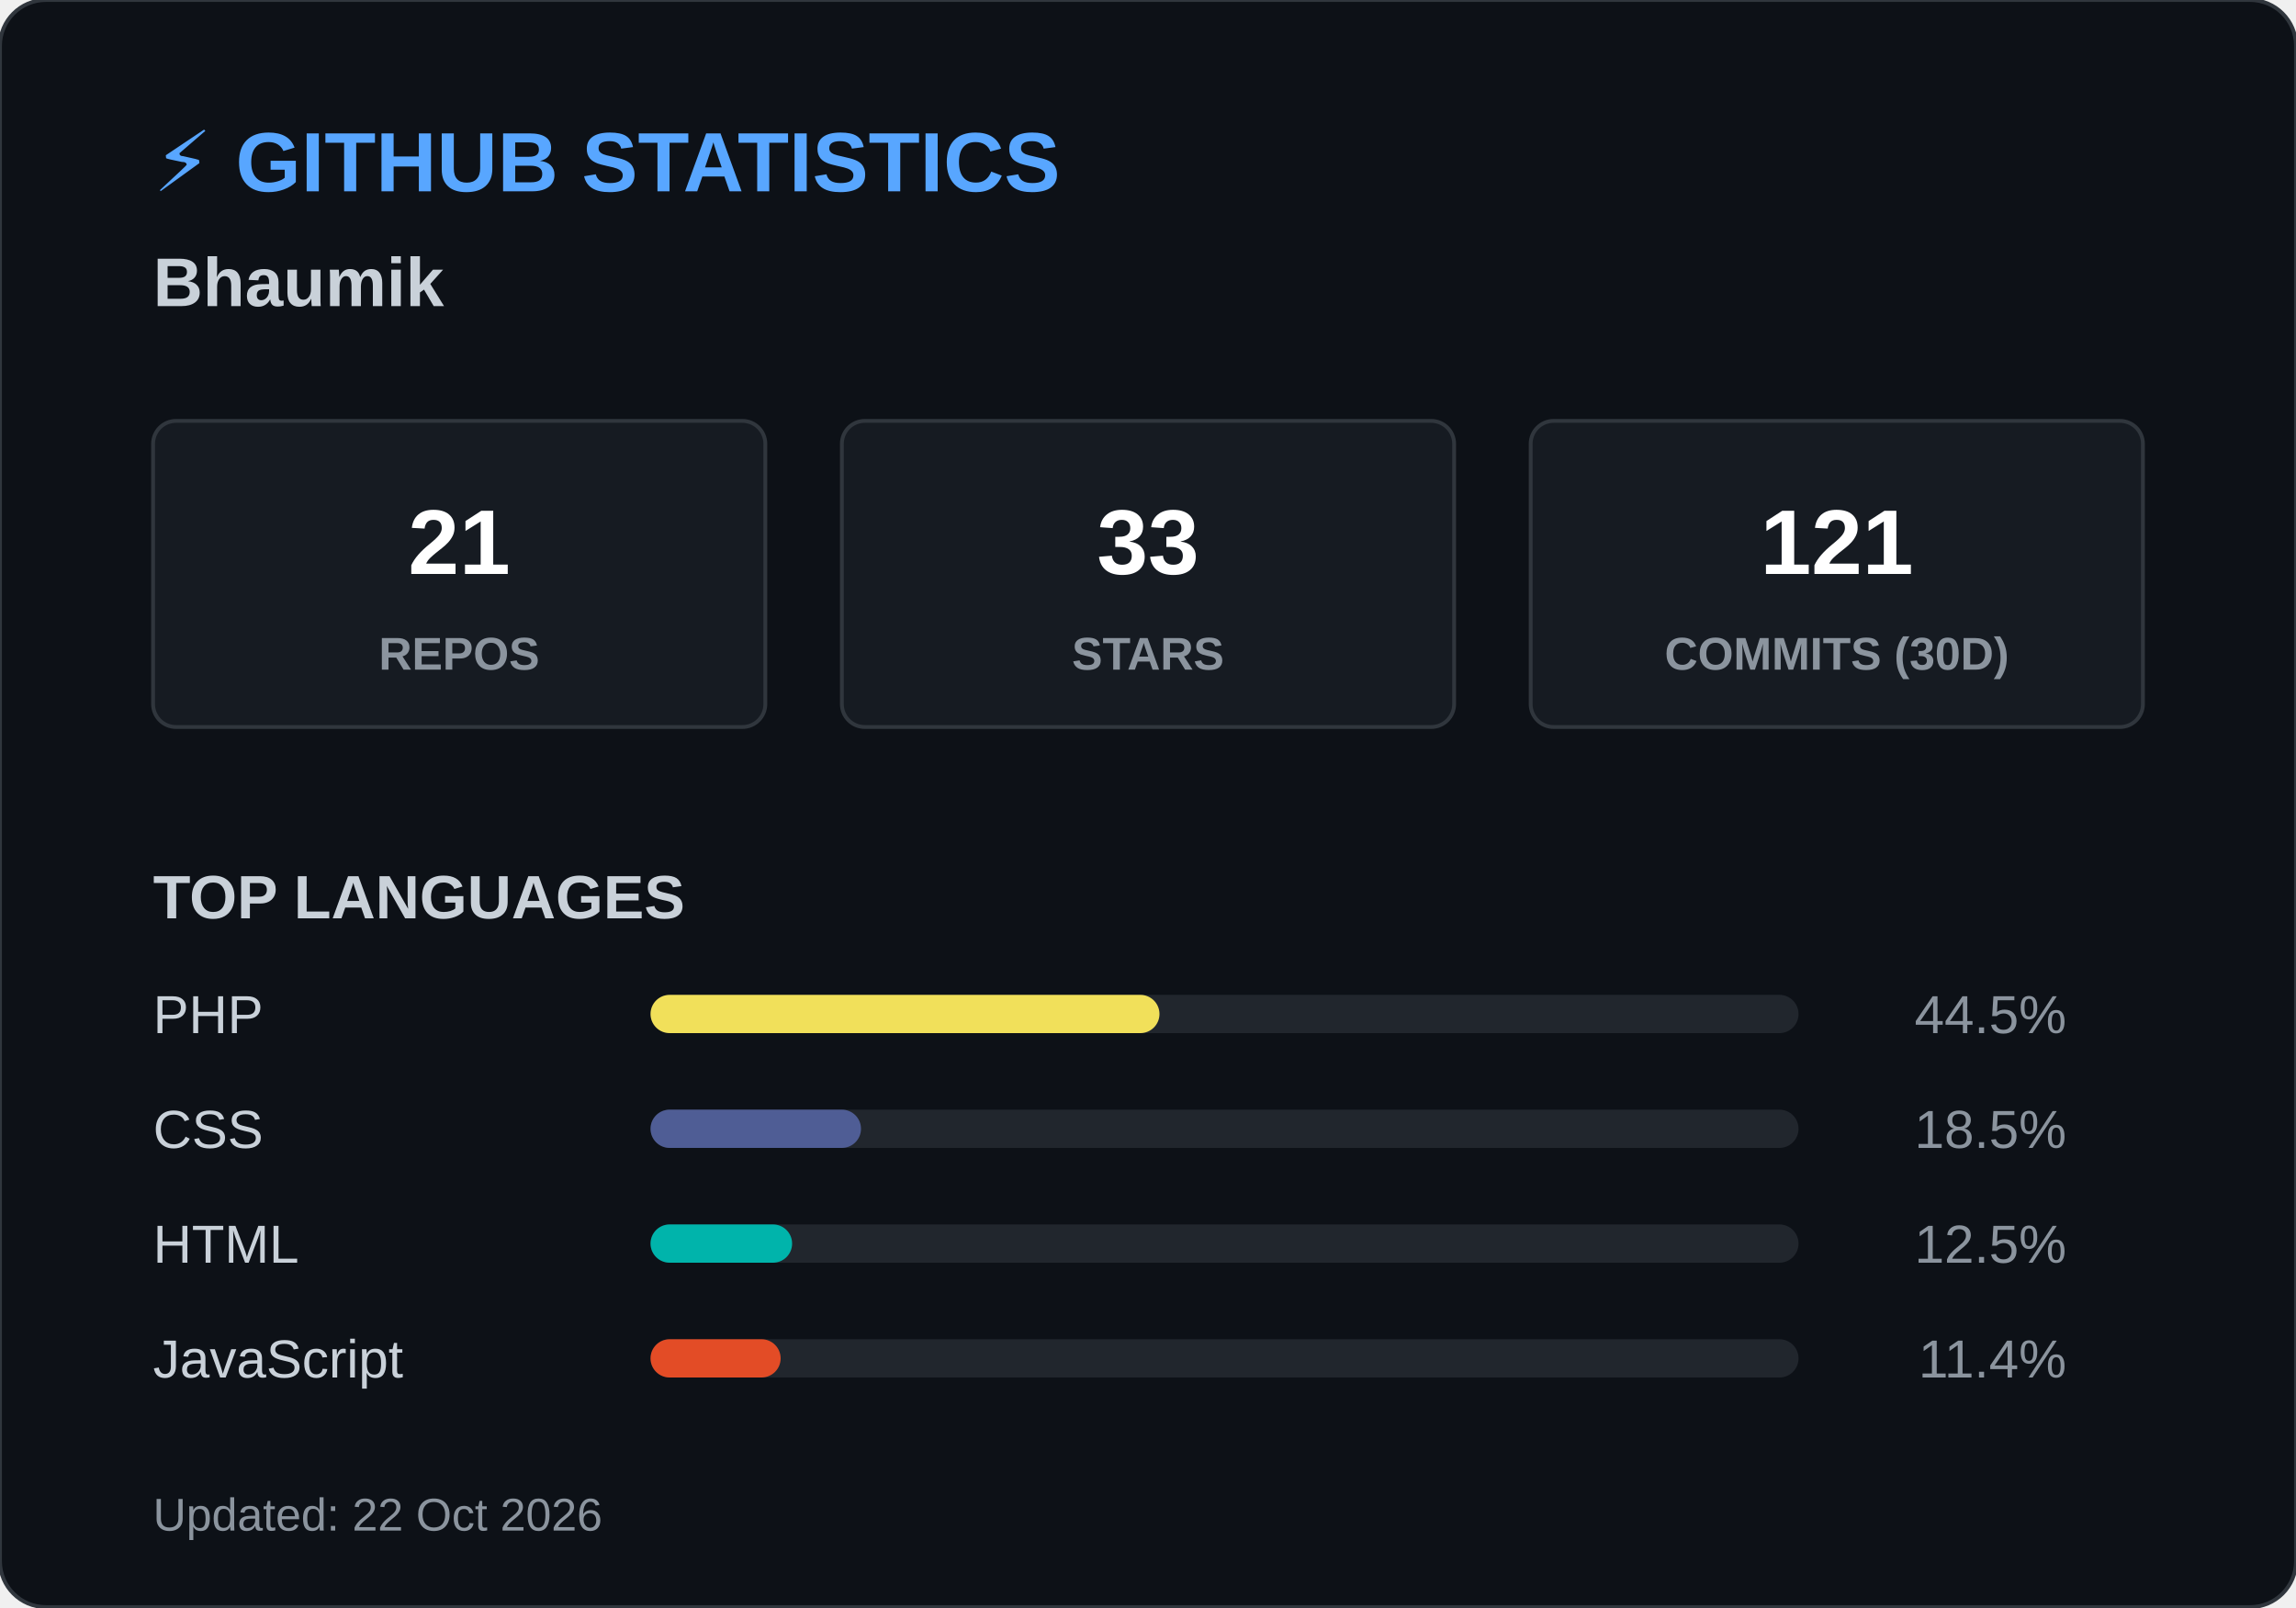
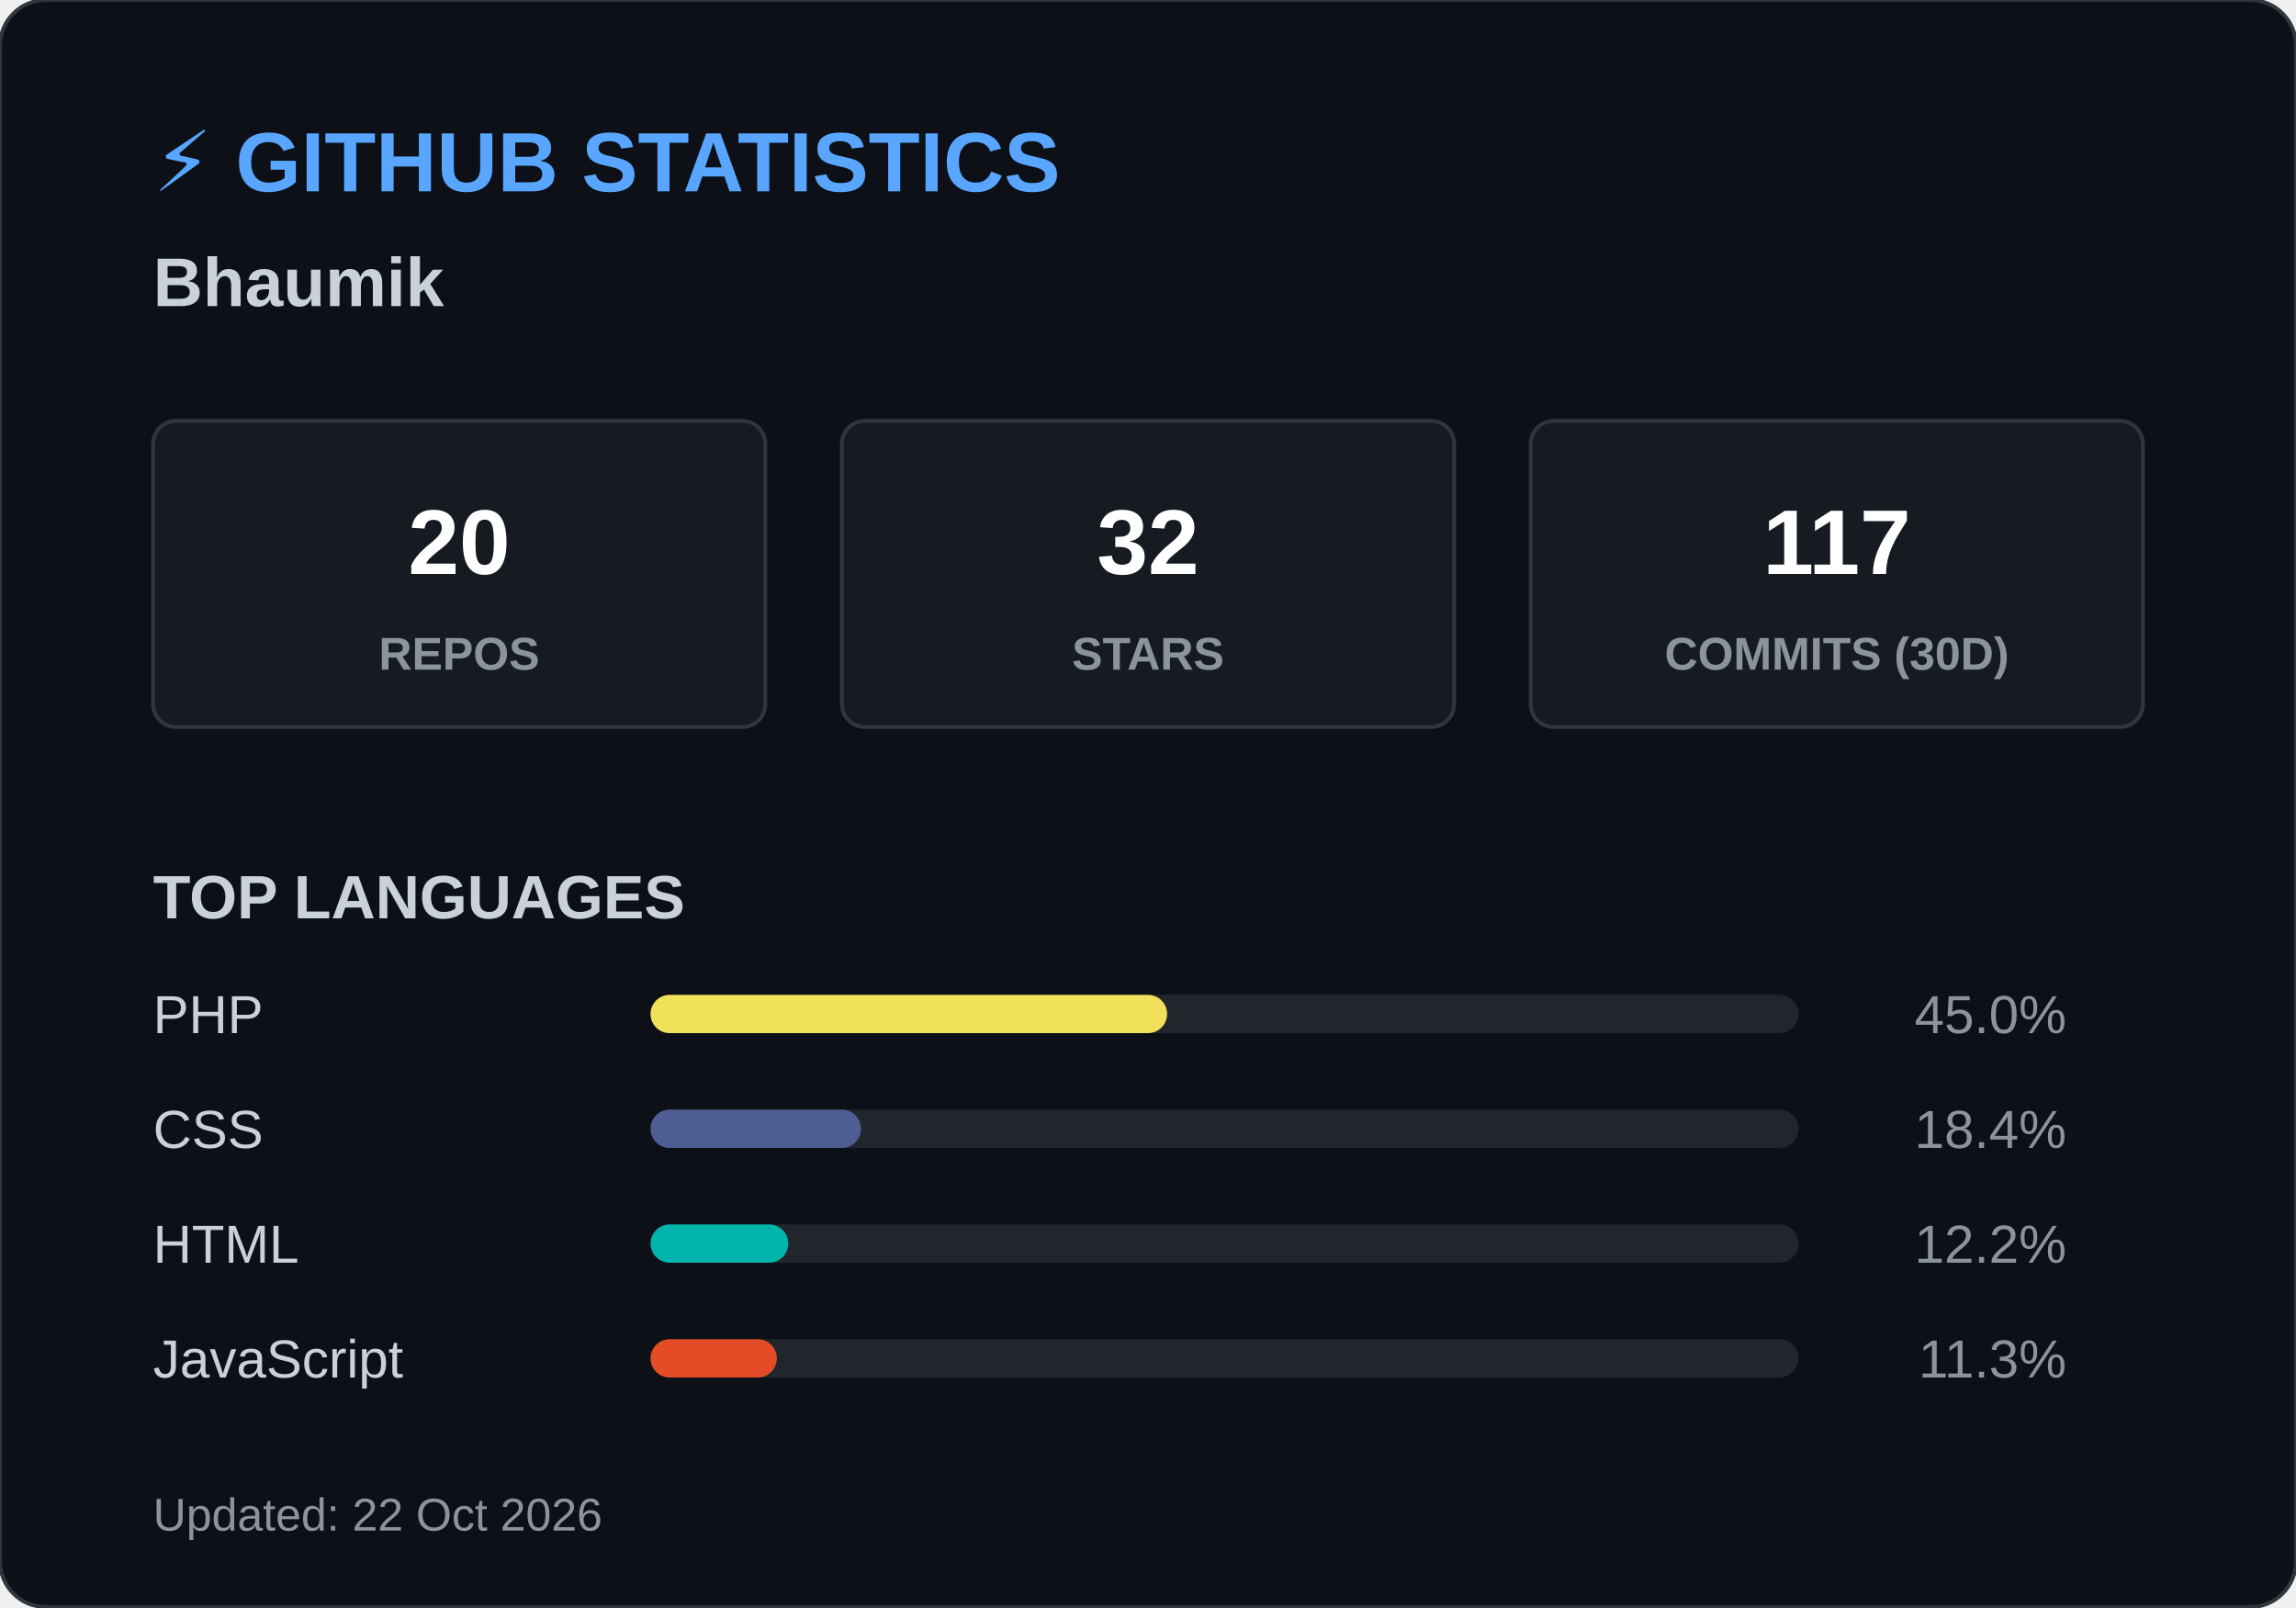
<svg xmlns="http://www.w3.org/2000/svg" width="600" height="420">
  <style>
        .header { font: bold 22px 'Segoe UI', Arial, sans-serif; fill: #58a6ff; }
        .name { font: bold 18px 'Segoe UI', Arial, sans-serif; fill: #c9d1d9; }
        .box { fill: #161b22; stroke: #30363d; stroke-width: 1; rx: 6; }
        .box-num { font: bold 24px 'Segoe UI', Arial, sans-serif; fill: #ffffff; }
        .box-text { font: 12px 'Segoe UI', Arial, sans-serif; fill: #8b949e; font-weight: bold; }
        .title { font: bold 16px 'Segoe UI', Arial, sans-serif; fill: #c9d1d9; }
        .lang-text { font: 14px 'Segoe UI', Arial, sans-serif; fill: #c9d1d9; }
        .lang-pct { font: 14px 'Segoe UI', Arial, sans-serif; fill: #8b949e; text-anchor: end; }
        .footer { font: 12px 'Segoe UI', Arial, sans-serif; fill: #8b949e; }
    </style>
  <rect width="600" height="420" rx="12" fill="#0d1117" stroke="#30363d" stroke-width="1" />
  <text x="40" y="50" class="header">⚡ GITHUB STATISTICS</text>
  <text x="40" y="80" class="name">Bhaumik </text>
  <rect x="40" y="110" width="160" height="80" class="box" />
-   <text x="120" y="150" class="box-num" text-anchor="middle">21</text>
+   <text x="120" y="150" class="box-num" text-anchor="middle">20</text>
  <text x="120" y="175" class="box-text" text-anchor="middle">REPOS</text>
  <rect x="220" y="110" width="160" height="80" class="box" />
-   <text x="300" y="150" class="box-num" text-anchor="middle">33</text>
+   <text x="300" y="150" class="box-num" text-anchor="middle">32</text>
  <text x="300" y="175" class="box-text" text-anchor="middle">STARS</text>
  <rect x="400" y="110" width="160" height="80" class="box" />
-   <text x="480" y="150" class="box-num" text-anchor="middle">121</text>
+   <text x="480" y="150" class="box-num" text-anchor="middle">117</text>
  <text x="480" y="175" class="box-text" text-anchor="middle">COMMITS (30D)</text>
  <text x="40" y="240" class="title">TOP LANGUAGES</text>
  <text x="40" y="270" class="lang-text">PHP</text>
  <rect x="170" y="260" width="300" height="10" rx="5" fill="#21262d" />
-   <rect x="170" y="260" width="133" height="10" rx="5" fill="#f1e05a" />
-   <text x="540" y="270" class="lang-pct">44.5%</text>
+   <rect x="170" y="260" width="135" height="10" rx="5" fill="#f1e05a" />
+   <text x="540" y="270" class="lang-pct">45.0%</text>
  <text x="40" y="300" class="lang-text">CSS</text>
  <rect x="170" y="290" width="300" height="10" rx="5" fill="#21262d" />
  <rect x="170" y="290" width="55" height="10" rx="5" fill="#4F5D95" />
-   <text x="540" y="300" class="lang-pct">18.5%</text>
+   <text x="540" y="300" class="lang-pct">18.4%</text>
  <text x="40" y="330" class="lang-text">HTML</text>
  <rect x="170" y="320" width="300" height="10" rx="5" fill="#21262d" />
-   <rect x="170" y="320" width="37" height="10" rx="5" fill="#00B4AB" />
-   <text x="540" y="330" class="lang-pct">12.5%</text>
+   <rect x="170" y="320" width="36" height="10" rx="5" fill="#00B4AB" />
+   <text x="540" y="330" class="lang-pct">12.2%</text>
  <text x="40" y="360" class="lang-text">JavaScript</text>
  <rect x="170" y="350" width="300" height="10" rx="5" fill="#21262d" />
-   <rect x="170" y="350" width="34" height="10" rx="5" fill="#e34c26" />
-   <text x="540" y="360" class="lang-pct">11.4%</text>
+   <rect x="170" y="350" width="33" height="10" rx="5" fill="#e34c26" />
+   <text x="540" y="360" class="lang-pct">11.3%</text>
  <text x="40" y="400" class="footer">Updated: 22 Oct 2026</text>
</svg>
